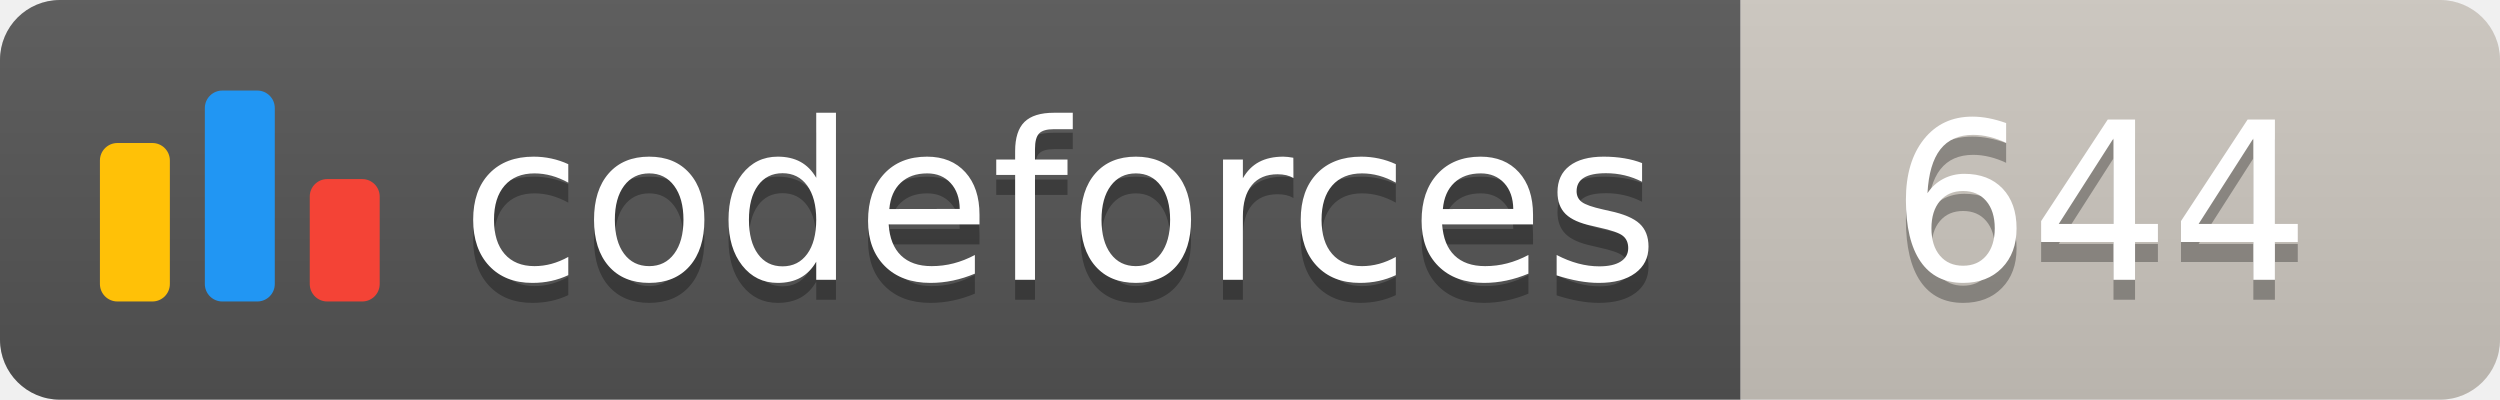
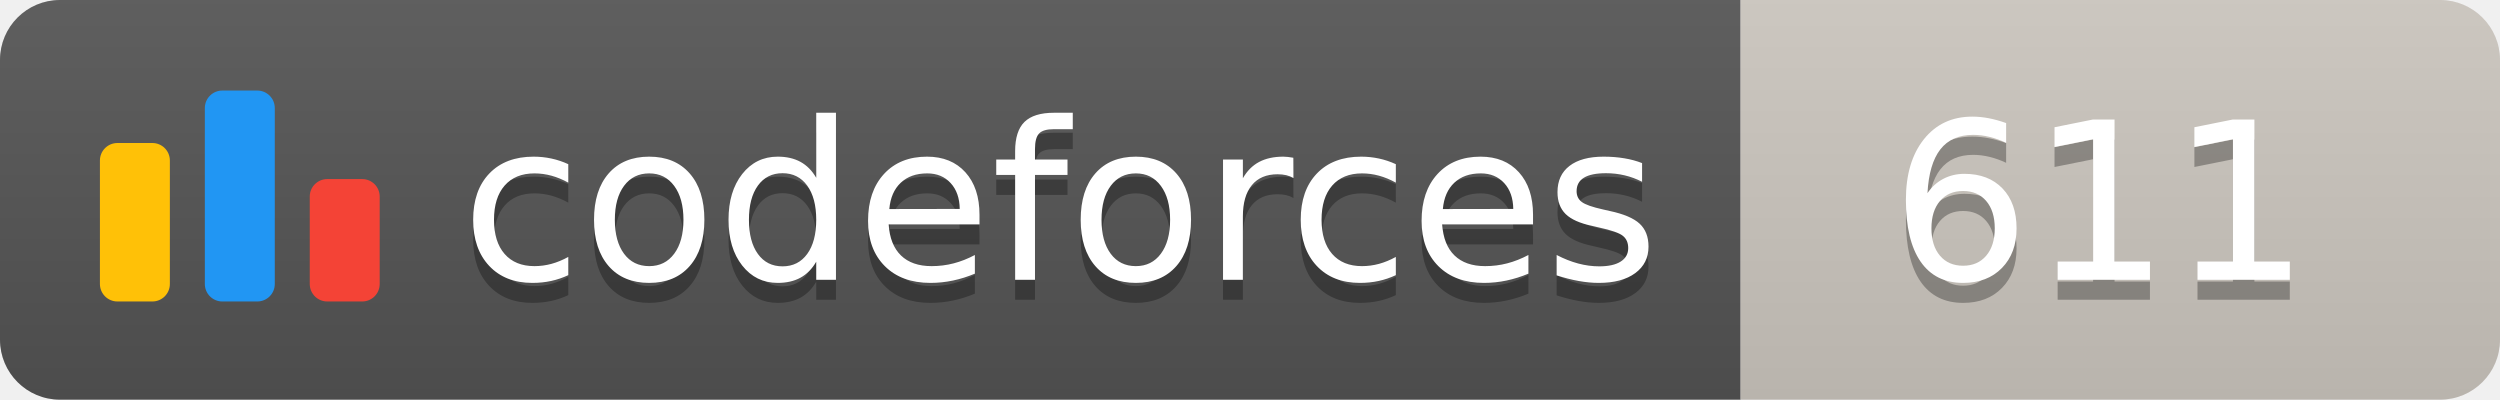
<svg xmlns="http://www.w3.org/2000/svg" width="125.1" height="20">
  <linearGradient id="smooth" x2="0" y2="100%">
    <stop offset="0" stop-color="#bbb" stop-opacity=".1" />
    <stop offset="1" stop-opacity=".1" />
  </linearGradient>
  <clipPath id="round">
    <rect width="125.1" height="20" rx="3" fill="#fff" />
  </clipPath>
  <g clip-path="url(#round)">
    <rect width="87.1" height="20" fill="#555" />
    <rect x="87.1" width="38.0" height="20" fill="#cec8c1" />
    <rect width="125.1" height="20" fill="url(#smooth)" />
  </g>
  <g fill="#fff" text-anchor="middle" font-family="DejaVu Sans,Verdana,Geneva,sans-serif" font-size="110">
    <svg x="5" y="3" class="logo" width="14" height="14" viewBox="0 0 32 25" fill="none">
      <rect y="6" width="8" height="18.125" rx="2" fill="#FFC107" />
      <rect x="24" y="10.125" width="8" height="14" rx="2" fill="#F44336" />
      <rect x="12" width="8" height="24.125" rx="2" fill="#2196F3" />
    </svg>
    <text x="530.5" y="150" fill="#010101" fill-opacity=".3" transform="scale(0.1)" textLength="601.0" lengthAdjust="spacing">codeforces
        </text>
    <text x="530.5" y="140" transform="scale(0.1)" textLength="601.0" lengthAdjust="spacing">codeforces</text>
-     <text x="1051.0" y="150" fill="#010101" fill-opacity=".3" transform="scale(0.1)" textLength="280.0" lengthAdjust="spacing">644
+     <text x="1051.0" y="150" fill="#010101" fill-opacity=".3" transform="scale(0.1)" textLength="280.0" lengthAdjust="spacing">611
        </text>
-     <text x="1051.0" y="140" transform="scale(0.1)" textLength="280.0" lengthAdjust="spacing">644</text>
+     <text x="1051.0" y="140" transform="scale(0.1)" textLength="280.0" lengthAdjust="spacing">611</text>
  </g>
</svg>
